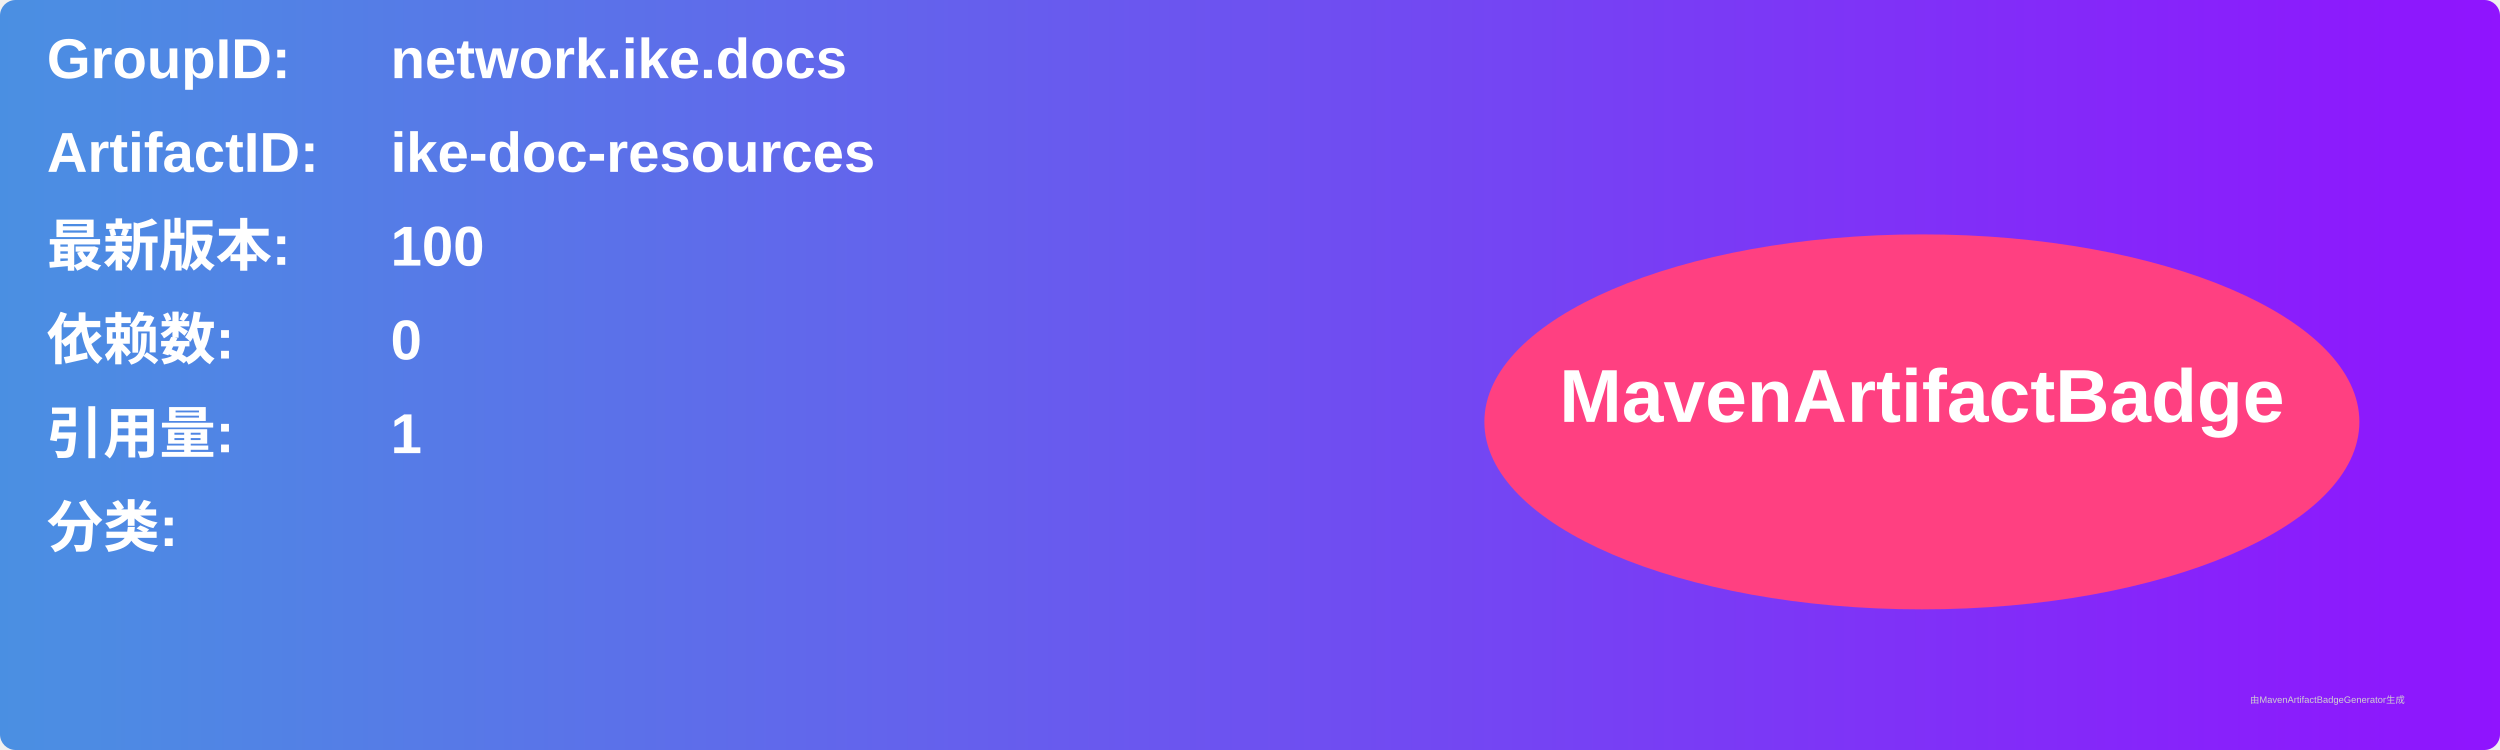
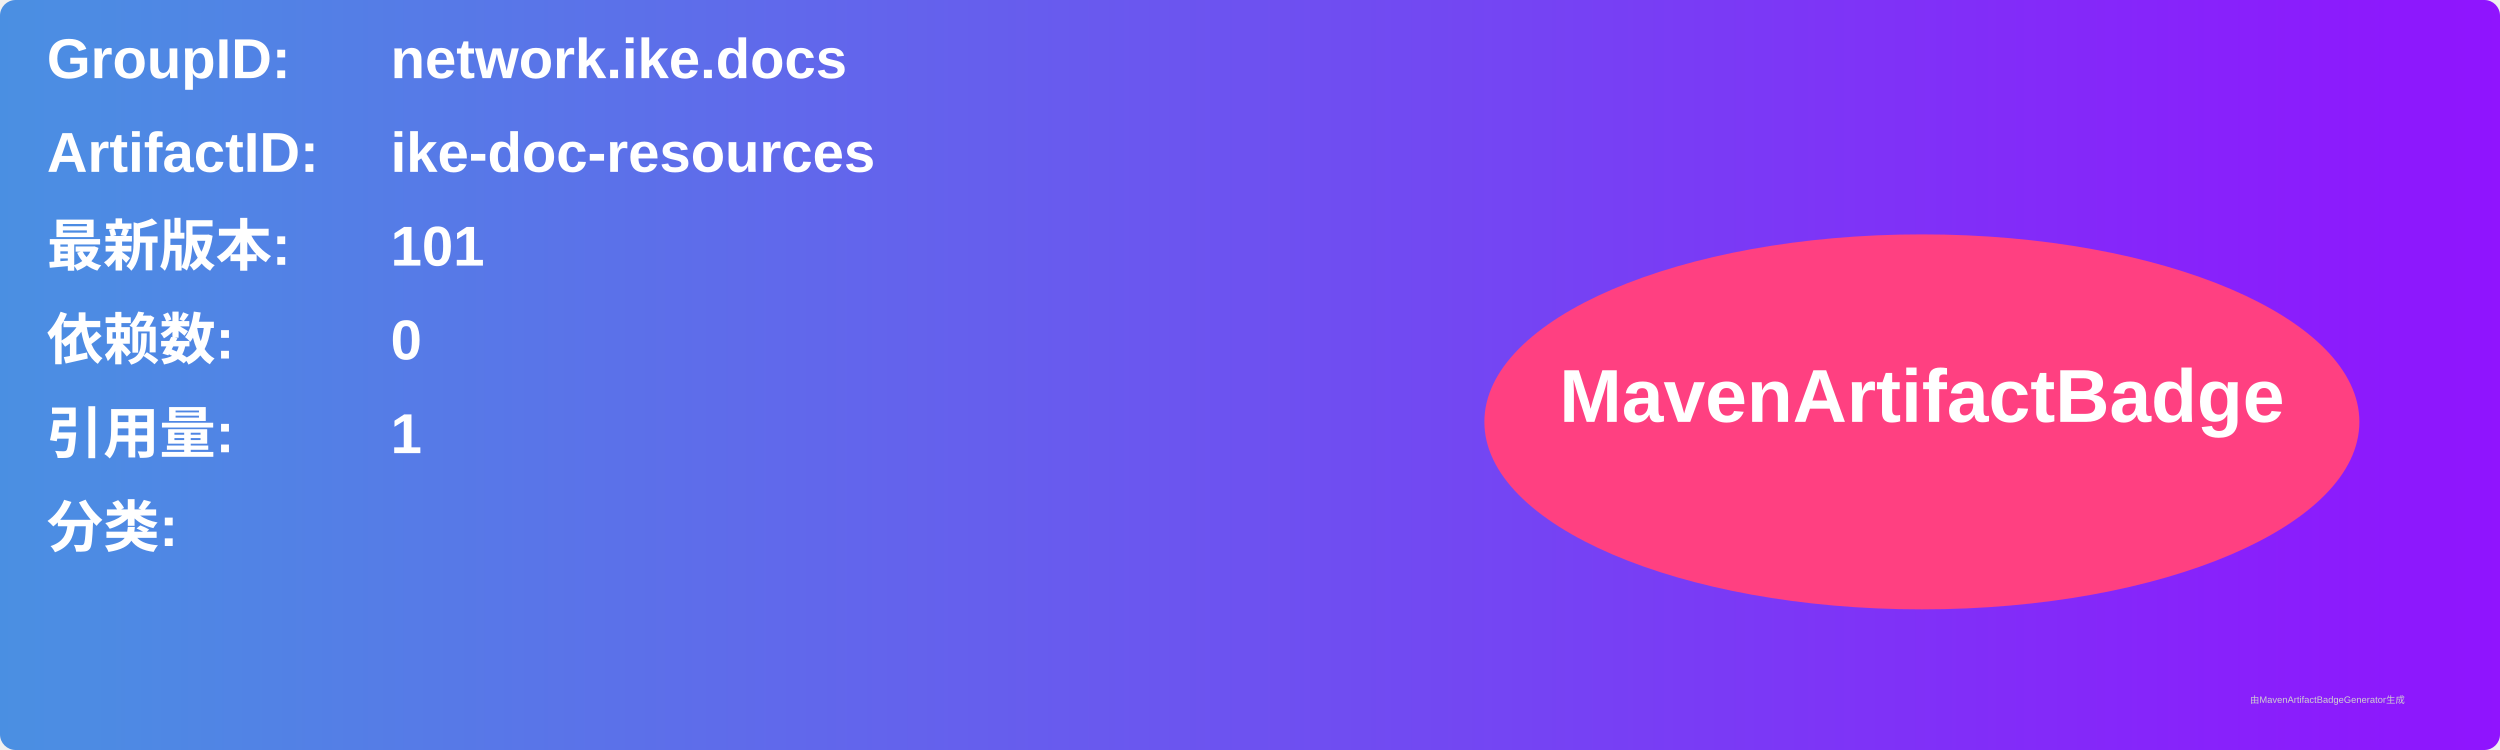
<svg xmlns="http://www.w3.org/2000/svg" width="800" height="240" viewBox="0 0 800 240">
  <linearGradient id="grad" x1="0%" y1="0%" x2="100%" y2="0%">
    <stop offset="0%" stop-color="#4a90e2" />
    <stop offset="100%" stop-color="#9013fe" />
  </linearGradient>
  <rect width="100%" height="100%" rx="5" ry="5" fill="url(#grad)" />
  <g transform="translate(15, 15)">
    <text x="0" y="10" font-family="Arial" font-size="18" fill="white" font-weight="bold" width="260">GroupID:</text>
    <text x="110" y="10" font-family="Arial" font-size="18" fill="white" font-weight="bold" width="460">network.ike.docs</text>
    <text x="0" y="40" font-family="Arial" font-size="18" fill="white" font-weight="bold" width="260">ArtifactID:</text>
    <text x="110" y="40" font-family="Arial" font-size="18" fill="white" font-weight="bold" width="460">ike-doc-resources</text>
    <text x="0" y="70" font-family="Arial" font-size="18" fill="white" font-weight="bold">最新版本:</text>
    <text x="110" y="70" font-family="Arial" font-size="18" fill="white" font-weight="bold">
-       <tspan font-weight="bold">100</tspan>
+       <tspan font-weight="bold">101</tspan>
    </text>
    <text x="0" y="100" font-family="Arial" font-size="18" fill="white" font-weight="bold">依赖数: </text>
    <text x="110" y="100" font-family="Arial" font-size="18" fill="white">
      <tspan font-weight="bold">0</tspan>
    </text>
    <text x="0" y="130" font-family="Arial" font-size="18" fill="white" font-weight="bold">引用量: </text>
    <text x="110" y="130" font-family="Arial" font-size="18" fill="white">
      <tspan font-weight="bold">1</tspan>
    </text>
    <text x="0" y="160" font-family="Arial" font-size="18" fill="white" font-weight="bold">分类:</text>
    <text x="10" y="190" font-family="Arial" font-size="10" fill="white">
      <tspan font-weight="bold" />
    </text>
    <ellipse cx="600" cy="120" rx="140" ry="60" fill="#ff4081" />
    <text x="600" y="120" text-anchor="middle" font-family="Arial" font-size="24" fill="white" font-weight="bold">MavenArtifactBadge</text>
  </g>
  <text x="720" y="225" font-family="Arial" font-size="3" fill="#d0d0d0">由MavenArtifactBadgeGenerator生成</text>
</svg>
